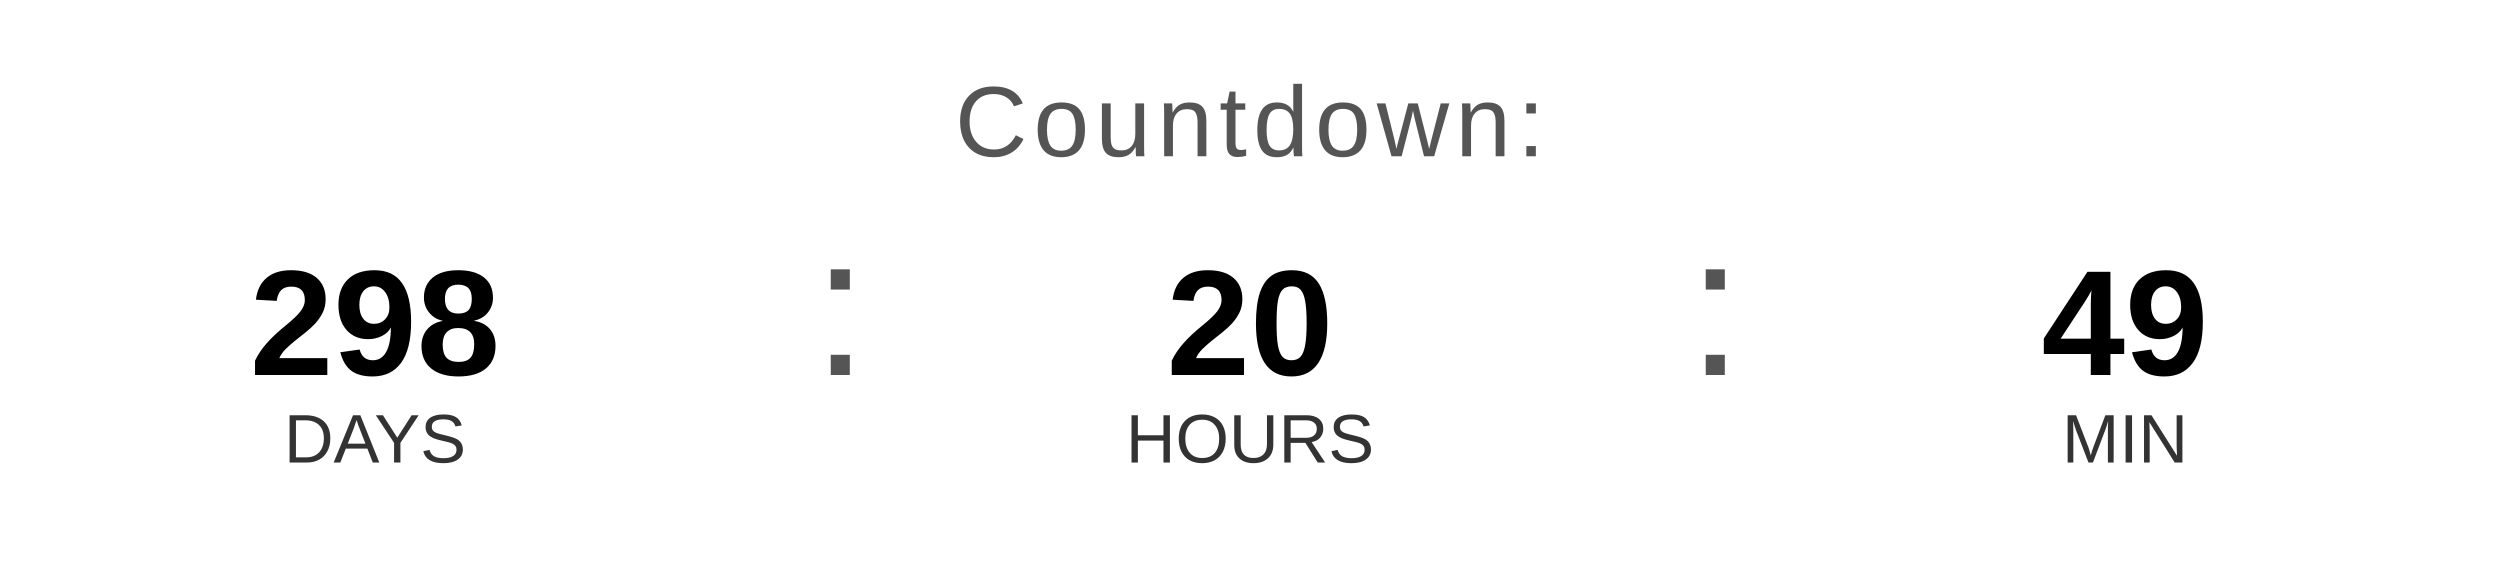
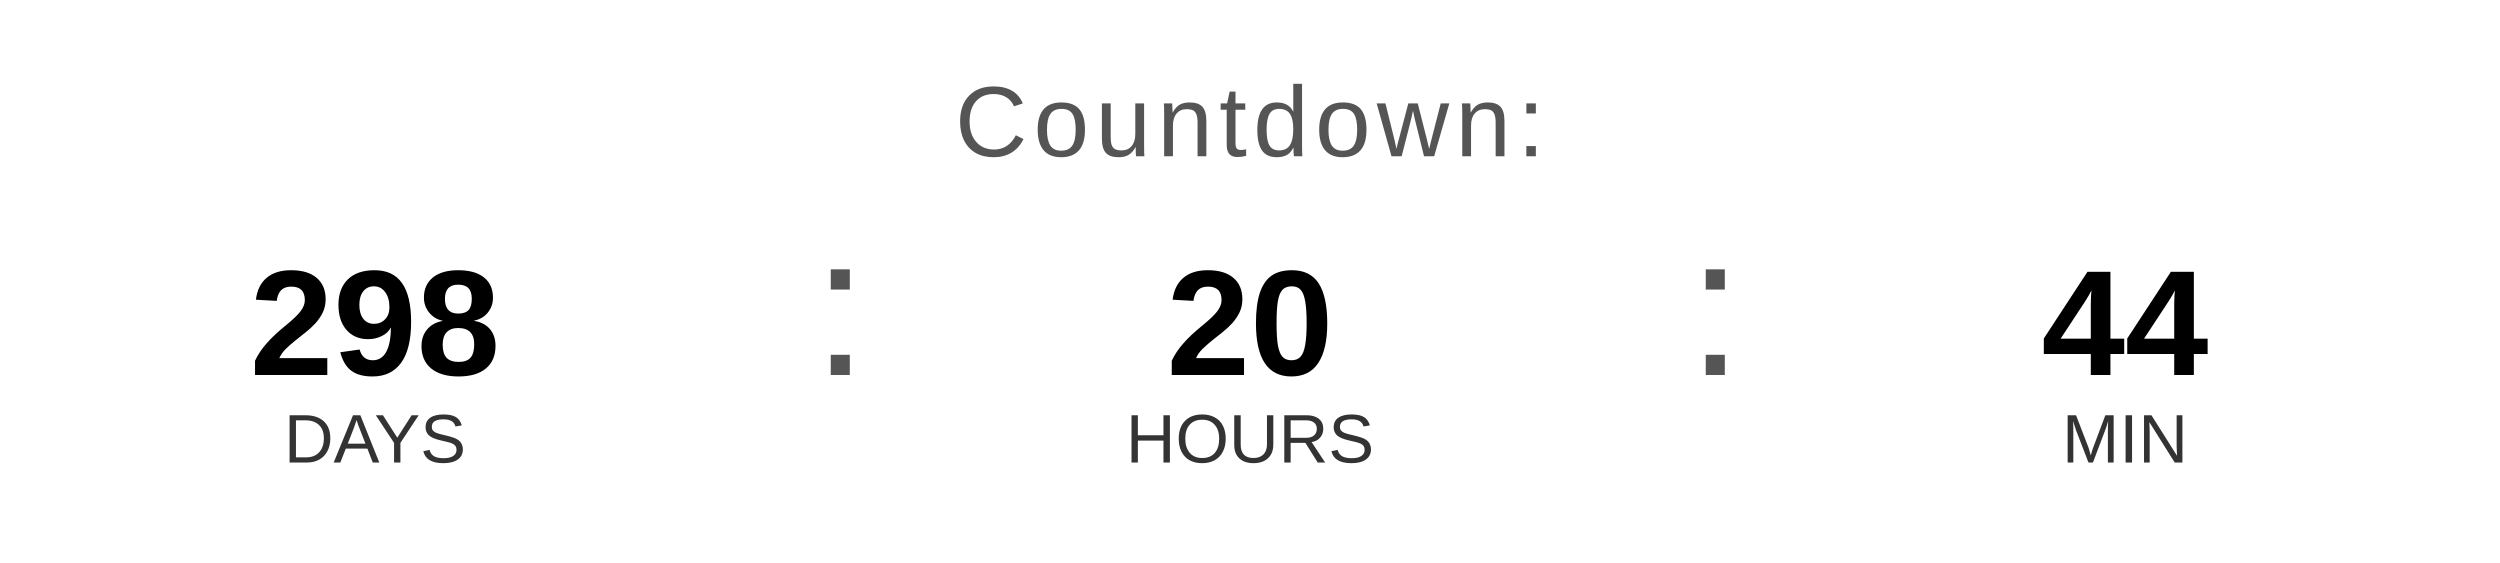
<svg xmlns="http://www.w3.org/2000/svg" width="400" height="90" viewBox="0 0 400 90">
  <text x="200" y="25" font-family="Arial, Helvetica, sans-serif" font-size="16" fill="#555555" text-anchor="middle" letter-spacing="1">
    Countdown:
  </text>
  <text x="60" y="60" font-family="Arial, Helvetica, sans-serif" font-size="24" font-weight="bold" fill="#000000" text-anchor="middle">298</text>
  <text x="60" y="74" font-family="Arial, Helvetica, sans-serif" font-size="11" fill="#333333" text-anchor="middle">DAYS</text>
  <text x="130" y="60" font-family="Arial, sans-serif" font-size="32" fill="#555555">:</text>
  <text x="200" y="60" font-family="Arial, Helvetica, sans-serif" font-size="24" font-weight="bold" fill="#000000" text-anchor="middle">20</text>
  <text x="200" y="74" font-family="Arial, Helvetica, sans-serif" font-size="11" fill="#333333" text-anchor="middle">HOURS</text>
  <text x="270" y="60" font-family="Arial, sans-serif" font-size="32" fill="#555555">:</text>
-   <text x="340" y="60" font-family="Arial, Helvetica, sans-serif" font-size="24" font-weight="bold" fill="#000000" text-anchor="middle">49</text>
+   <text x="340" y="60" font-family="Arial, Helvetica, sans-serif" font-size="24" font-weight="bold" fill="#000000" text-anchor="middle">44</text>
  <text x="340" y="74" font-family="Arial, Helvetica, sans-serif" font-size="11" fill="#333333" text-anchor="middle">MIN</text>
</svg>
